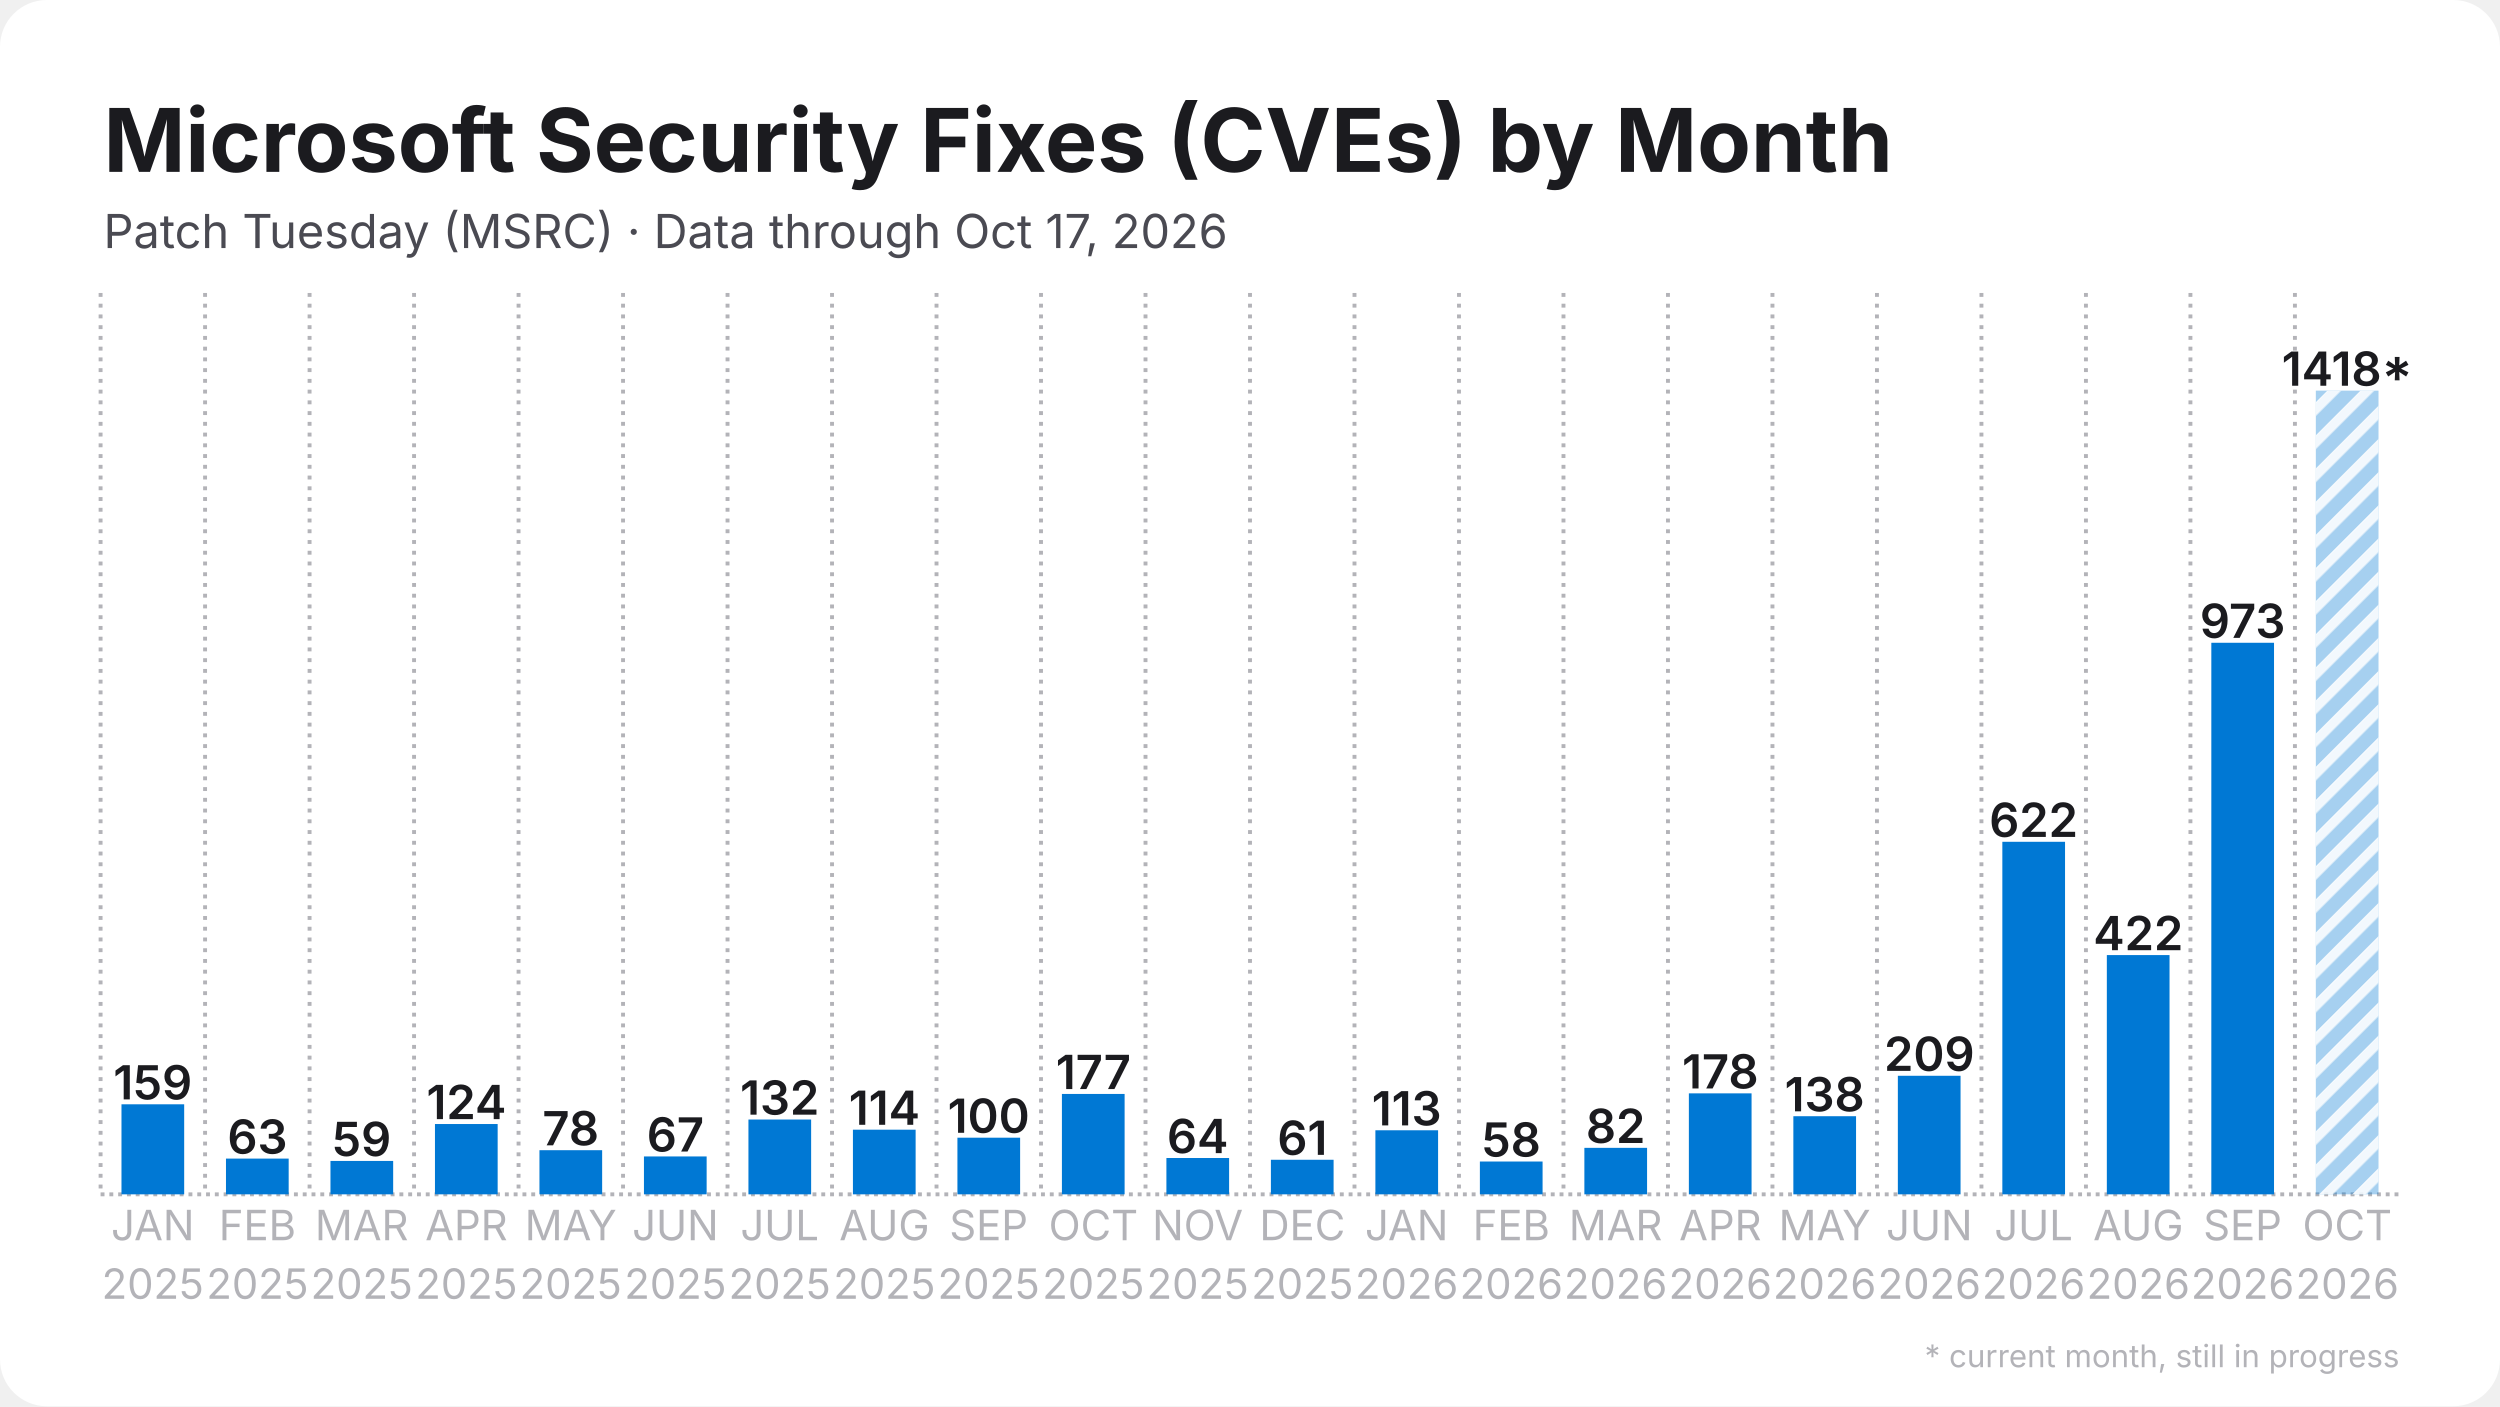
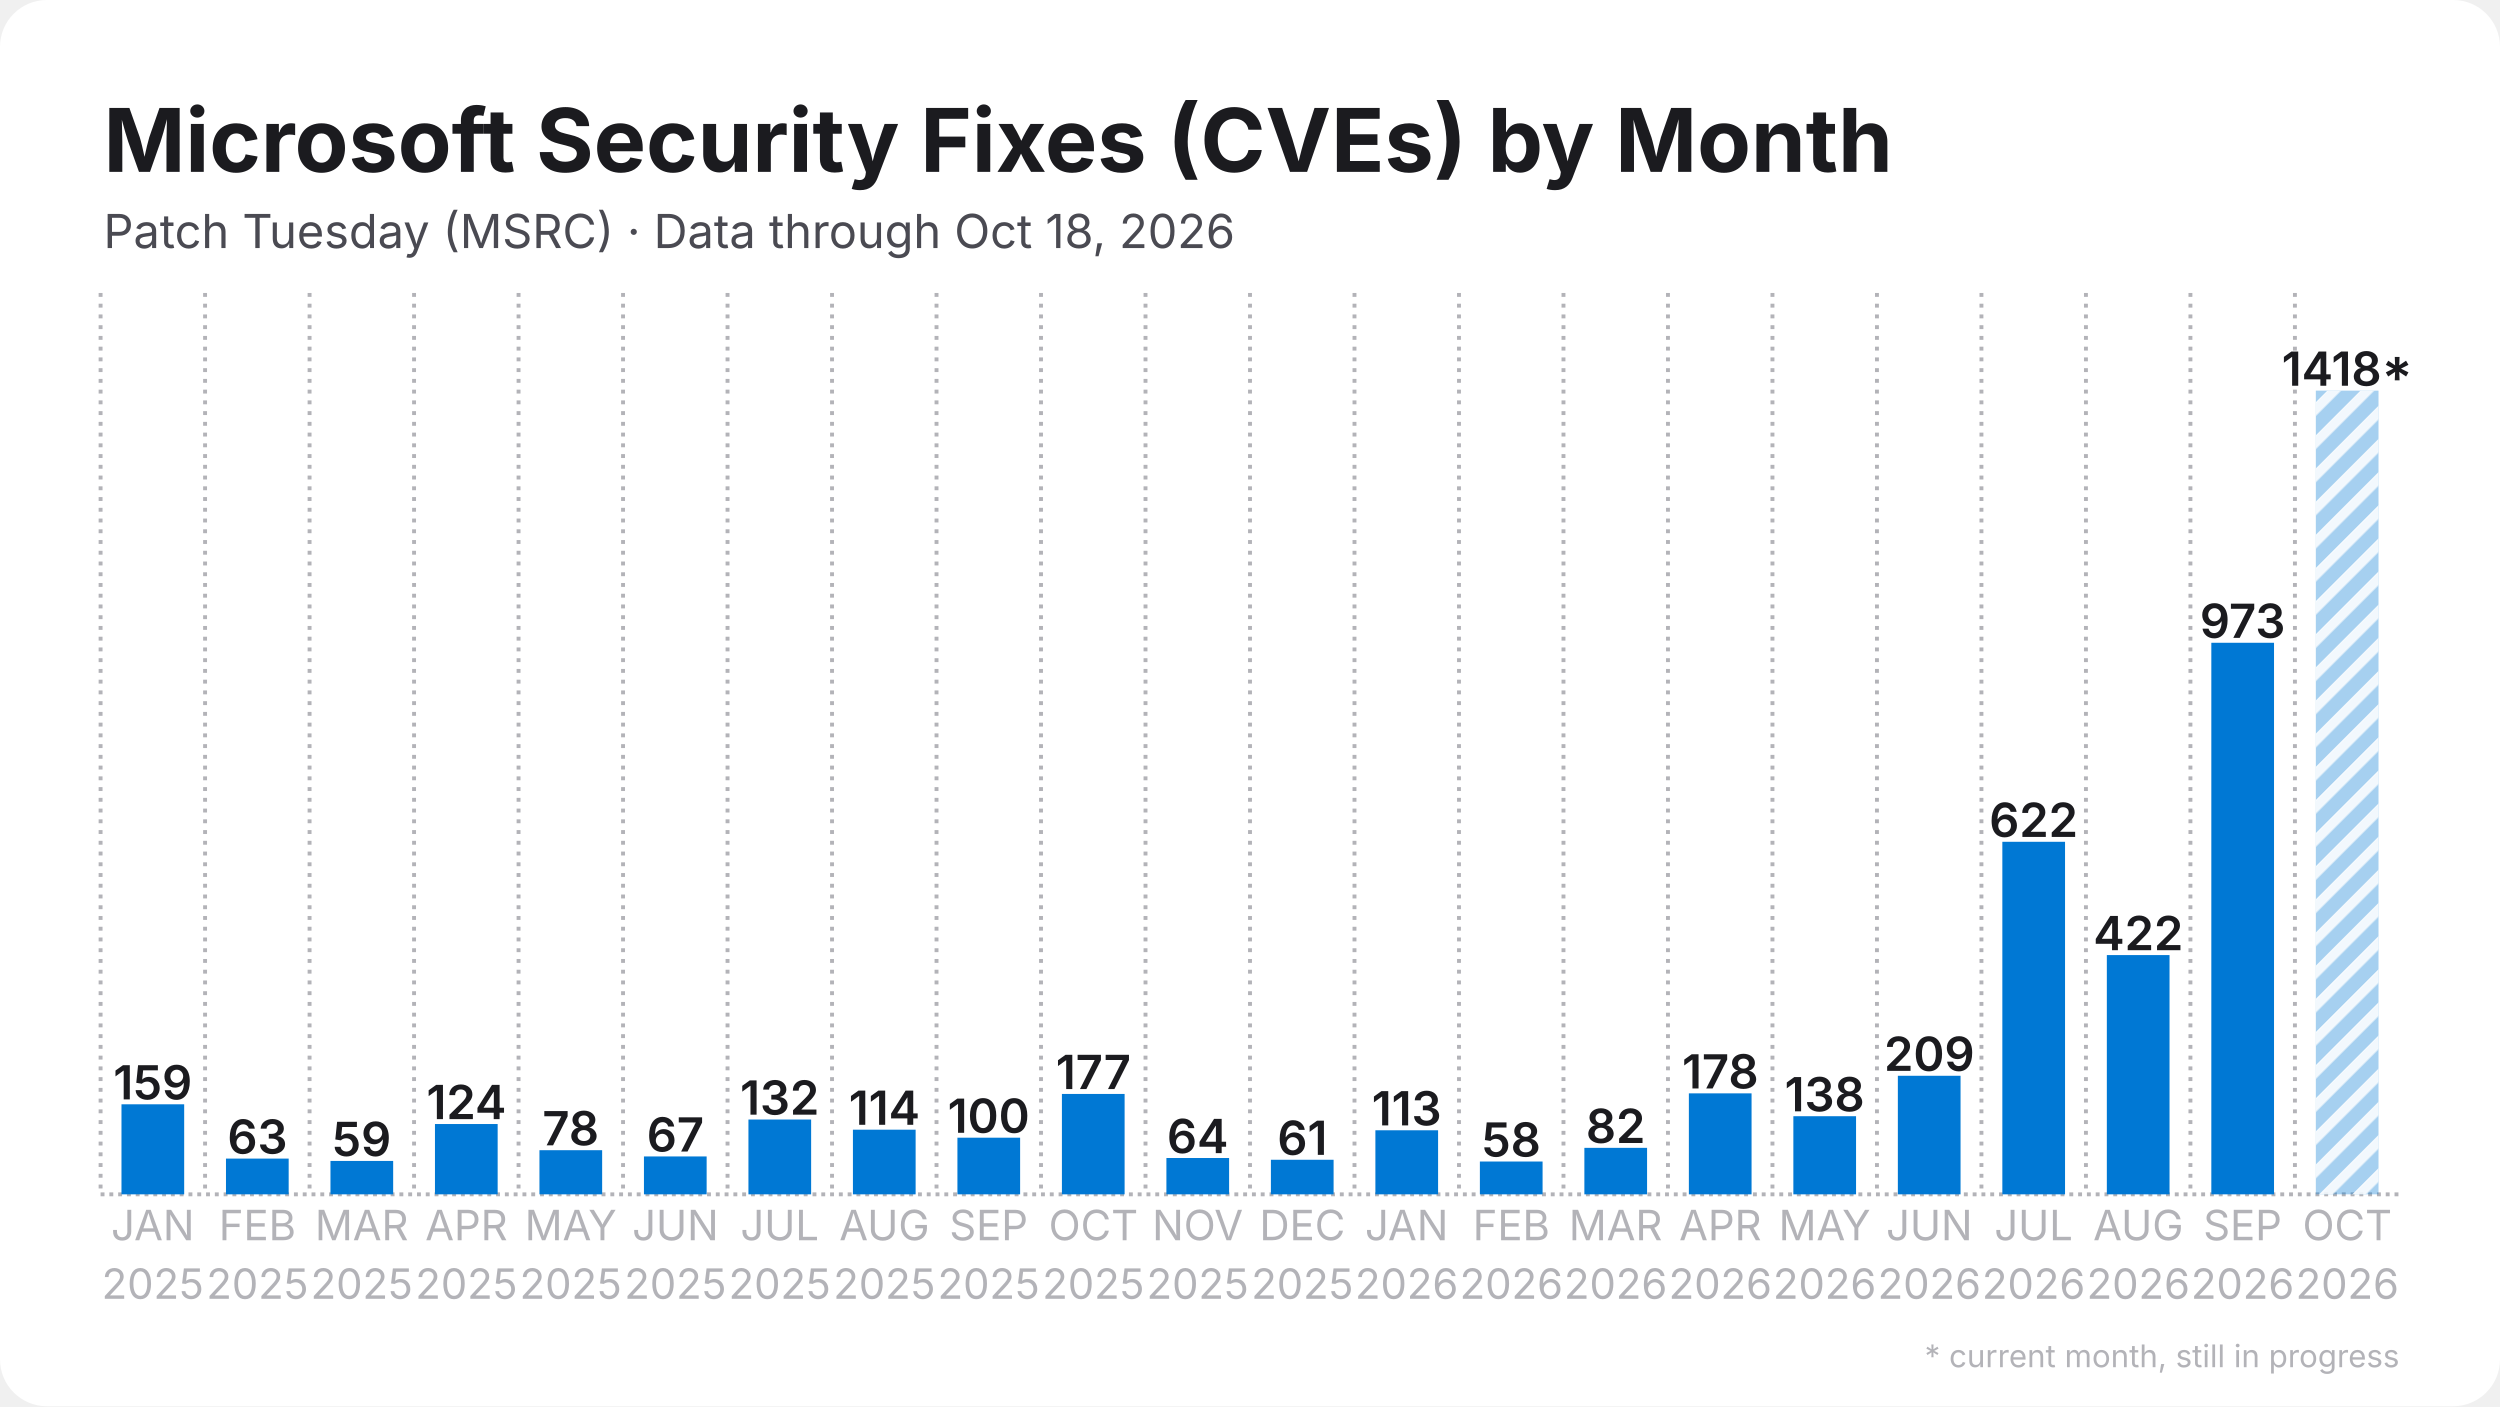
<svg xmlns="http://www.w3.org/2000/svg" width="1280" height="720" viewBox="0 0 1280 720">
  <rect width="1280" height="720" rx="24" fill="#ffffff" />
  <defs>
    <pattern id="stripes" width="12" height="12" patternUnits="userSpaceOnUse" patternTransform="rotate(45)">
      <rect width="12" height="12" fill="none" />
      <rect width="5" height="12" fill="#ffffff" opacity="0.85" />
    </pattern>
  </defs>
  <line x1="51.5" y1="611.5" x2="1228.5" y2="611.5" stroke="#b3b3b8" stroke-width="2" stroke-dasharray="2 2.5" />
  <line x1="51.5" y1="150.0" x2="51.5" y2="611.5" stroke="#b3b3b8" stroke-width="2" stroke-dasharray="2 3.5" />
  <line x1="105.0" y1="150.0" x2="105.0" y2="611.5" stroke="#b3b3b8" stroke-width="2" stroke-dasharray="2 3.5" />
  <line x1="158.5" y1="150.0" x2="158.5" y2="611.5" stroke="#b3b3b8" stroke-width="2" stroke-dasharray="2 3.5" />
  <line x1="212.0" y1="150.0" x2="212.0" y2="611.5" stroke="#b3b3b8" stroke-width="2" stroke-dasharray="2 3.5" />
  <line x1="265.5" y1="150.0" x2="265.5" y2="611.5" stroke="#b3b3b8" stroke-width="2" stroke-dasharray="2 3.5" />
  <line x1="319.0" y1="150.0" x2="319.0" y2="611.5" stroke="#b3b3b8" stroke-width="2" stroke-dasharray="2 3.5" />
  <line x1="372.5" y1="150.0" x2="372.5" y2="611.5" stroke="#b3b3b8" stroke-width="2" stroke-dasharray="2 3.5" />
  <line x1="426.0" y1="150.0" x2="426.0" y2="611.5" stroke="#b3b3b8" stroke-width="2" stroke-dasharray="2 3.5" />
  <line x1="479.5" y1="150.0" x2="479.5" y2="611.5" stroke="#b3b3b8" stroke-width="2" stroke-dasharray="2 3.5" />
  <line x1="533.0" y1="150.0" x2="533.0" y2="611.5" stroke="#b3b3b8" stroke-width="2" stroke-dasharray="2 3.5" />
  <line x1="586.5" y1="150.0" x2="586.5" y2="611.5" stroke="#b3b3b8" stroke-width="2" stroke-dasharray="2 3.5" />
  <line x1="640.0" y1="150.0" x2="640.0" y2="611.5" stroke="#b3b3b8" stroke-width="2" stroke-dasharray="2 3.5" />
  <line x1="693.5" y1="150.0" x2="693.5" y2="611.5" stroke="#b3b3b8" stroke-width="2" stroke-dasharray="2 3.5" />
  <line x1="747.0" y1="150.0" x2="747.0" y2="611.5" stroke="#b3b3b8" stroke-width="2" stroke-dasharray="2 3.5" />
  <line x1="800.5" y1="150.0" x2="800.5" y2="611.5" stroke="#b3b3b8" stroke-width="2" stroke-dasharray="2 3.5" />
  <line x1="854.0" y1="150.0" x2="854.0" y2="611.5" stroke="#b3b3b8" stroke-width="2" stroke-dasharray="2 3.5" />
  <line x1="907.5" y1="150.0" x2="907.5" y2="611.5" stroke="#b3b3b8" stroke-width="2" stroke-dasharray="2 3.5" />
  <line x1="961.0" y1="150.0" x2="961.0" y2="611.5" stroke="#b3b3b8" stroke-width="2" stroke-dasharray="2 3.5" />
  <line x1="1014.5" y1="150.0" x2="1014.5" y2="611.5" stroke="#b3b3b8" stroke-width="2" stroke-dasharray="2 3.5" />
  <line x1="1068.0" y1="150.0" x2="1068.0" y2="611.5" stroke="#b3b3b8" stroke-width="2" stroke-dasharray="2 3.5" />
  <line x1="1121.5" y1="150.0" x2="1121.5" y2="611.5" stroke="#b3b3b8" stroke-width="2" stroke-dasharray="2 3.5" />
  <line x1="1175.0" y1="150.0" x2="1175.0" y2="611.5" stroke="#b3b3b8" stroke-width="2" stroke-dasharray="2 3.5" />
  <rect x="62.2" y="565.4" width="32.1" height="46.1" fill="#0078d4" />
  <text x="78.2" y="562.9" text-anchor="middle" font-family="Inter, Segoe UI, Helvetica, Arial, sans-serif" font-size="24.1" font-weight="600" fill="#1b1b1f">159</text>
  <rect x="115.7" y="593.2" width="32.1" height="18.3" fill="#0078d4" />
  <text x="131.8" y="590.7" text-anchor="middle" font-family="Inter, Segoe UI, Helvetica, Arial, sans-serif" font-size="24.1" font-weight="600" fill="#1b1b1f">63</text>
  <rect x="169.2" y="594.4" width="32.1" height="17.1" fill="#0078d4" />
  <text x="185.2" y="591.9" text-anchor="middle" font-family="Inter, Segoe UI, Helvetica, Arial, sans-serif" font-size="24.1" font-weight="600" fill="#1b1b1f">59</text>
  <rect x="222.7" y="575.5" width="32.1" height="36.0" fill="#0078d4" />
  <text x="238.8" y="573.0" text-anchor="middle" font-family="Inter, Segoe UI, Helvetica, Arial, sans-serif" font-size="24.1" font-weight="600" fill="#1b1b1f">124</text>
  <rect x="276.2" y="588.9" width="32.1" height="22.6" fill="#0078d4" />
  <text x="292.2" y="586.4" text-anchor="middle" font-family="Inter, Segoe UI, Helvetica, Arial, sans-serif" font-size="24.1" font-weight="600" fill="#1b1b1f">78</text>
  <rect x="329.7" y="592.1" width="32.1" height="19.4" fill="#0078d4" />
  <text x="345.8" y="589.6" text-anchor="middle" font-family="Inter, Segoe UI, Helvetica, Arial, sans-serif" font-size="24.1" font-weight="600" fill="#1b1b1f">67</text>
  <rect x="383.2" y="573.2" width="32.1" height="38.3" fill="#0078d4" />
  <text x="399.2" y="570.7" text-anchor="middle" font-family="Inter, Segoe UI, Helvetica, Arial, sans-serif" font-size="24.1" font-weight="600" fill="#1b1b1f">132</text>
  <rect x="436.7" y="578.4" width="32.1" height="33.1" fill="#0078d4" />
  <text x="452.8" y="575.9" text-anchor="middle" font-family="Inter, Segoe UI, Helvetica, Arial, sans-serif" font-size="24.1" font-weight="600" fill="#1b1b1f">114</text>
  <rect x="490.2" y="582.5" width="32.1" height="29.0" fill="#0078d4" />
  <text x="506.2" y="580.0" text-anchor="middle" font-family="Inter, Segoe UI, Helvetica, Arial, sans-serif" font-size="24.1" font-weight="600" fill="#1b1b1f">100</text>
  <rect x="543.7" y="560.1" width="32.1" height="51.4" fill="#0078d4" />
  <text x="559.8" y="557.6" text-anchor="middle" font-family="Inter, Segoe UI, Helvetica, Arial, sans-serif" font-size="24.1" font-weight="600" fill="#1b1b1f">177</text>
  <rect x="597.2" y="592.9" width="32.1" height="18.6" fill="#0078d4" />
  <text x="613.2" y="590.4" text-anchor="middle" font-family="Inter, Segoe UI, Helvetica, Arial, sans-serif" font-size="24.1" font-weight="600" fill="#1b1b1f">64</text>
  <rect x="650.7" y="593.8" width="32.1" height="17.7" fill="#0078d4" />
  <text x="666.8" y="591.3" text-anchor="middle" font-family="Inter, Segoe UI, Helvetica, Arial, sans-serif" font-size="24.1" font-weight="600" fill="#1b1b1f">61</text>
  <rect x="704.2" y="578.7" width="32.1" height="32.8" fill="#0078d4" />
  <text x="720.2" y="576.2" text-anchor="middle" font-family="Inter, Segoe UI, Helvetica, Arial, sans-serif" font-size="24.1" font-weight="600" fill="#1b1b1f">113</text>
  <rect x="757.7" y="594.7" width="32.1" height="16.8" fill="#0078d4" />
  <text x="773.8" y="592.2" text-anchor="middle" font-family="Inter, Segoe UI, Helvetica, Arial, sans-serif" font-size="24.1" font-weight="600" fill="#1b1b1f">58</text>
  <rect x="811.2" y="587.7" width="32.1" height="23.8" fill="#0078d4" />
  <text x="827.2" y="585.2" text-anchor="middle" font-family="Inter, Segoe UI, Helvetica, Arial, sans-serif" font-size="24.1" font-weight="600" fill="#1b1b1f">82</text>
  <rect x="864.7" y="559.8" width="32.1" height="51.7" fill="#0078d4" />
  <text x="880.8" y="557.3" text-anchor="middle" font-family="Inter, Segoe UI, Helvetica, Arial, sans-serif" font-size="24.1" font-weight="600" fill="#1b1b1f">178</text>
  <rect x="918.2" y="571.5" width="32.1" height="40.0" fill="#0078d4" />
  <text x="934.2" y="569.0" text-anchor="middle" font-family="Inter, Segoe UI, Helvetica, Arial, sans-serif" font-size="24.1" font-weight="600" fill="#1b1b1f">138</text>
  <rect x="971.7" y="550.8" width="32.1" height="60.7" fill="#0078d4" />
  <text x="987.8" y="548.3" text-anchor="middle" font-family="Inter, Segoe UI, Helvetica, Arial, sans-serif" font-size="24.1" font-weight="600" fill="#1b1b1f">209</text>
  <rect x="1025.2" y="431.0" width="32.1" height="180.5" fill="#0078d4" />
  <text x="1041.2" y="428.5" text-anchor="middle" font-family="Inter, Segoe UI, Helvetica, Arial, sans-serif" font-size="24.1" font-weight="600" fill="#1b1b1f">622</text>
  <rect x="1078.7" y="489.0" width="32.1" height="122.5" fill="#0078d4" />
  <text x="1094.8" y="486.5" text-anchor="middle" font-family="Inter, Segoe UI, Helvetica, Arial, sans-serif" font-size="24.1" font-weight="600" fill="#1b1b1f">422</text>
  <rect x="1132.2" y="329.1" width="32.1" height="282.4" fill="#0078d4" />
  <text x="1148.2" y="326.6" text-anchor="middle" font-family="Inter, Segoe UI, Helvetica, Arial, sans-serif" font-size="24.1" font-weight="600" fill="#1b1b1f">973</text>
  <rect x="1185.7" y="200.0" width="32.1" height="411.5" fill="#0078d4" opacity="0.35" />
  <rect x="1185.7" y="200.0" width="32.1" height="411.5" fill="url(#stripes)" />
  <text x="1201.8" y="197.5" text-anchor="middle" font-family="Inter, Segoe UI, Helvetica, Arial, sans-serif" font-size="24.1" font-weight="600" fill="#1b1b1f">1418*</text>
  <text x="78.2" y="635" text-anchor="middle" font-family="Inter, Segoe UI, Helvetica, Arial, sans-serif" font-size="21.4" fill="#b3b3b8">JAN</text>
  <text x="78.2" y="665" text-anchor="middle" font-family="Inter, Segoe UI, Helvetica, Arial, sans-serif" font-size="21.4" fill="#b3b3b8">2025</text>
  <text x="131.8" y="635" text-anchor="middle" font-family="Inter, Segoe UI, Helvetica, Arial, sans-serif" font-size="21.4" fill="#b3b3b8">FEB</text>
  <text x="131.8" y="665" text-anchor="middle" font-family="Inter, Segoe UI, Helvetica, Arial, sans-serif" font-size="21.4" fill="#b3b3b8">2025</text>
  <text x="185.2" y="635" text-anchor="middle" font-family="Inter, Segoe UI, Helvetica, Arial, sans-serif" font-size="21.4" fill="#b3b3b8">MAR</text>
  <text x="185.2" y="665" text-anchor="middle" font-family="Inter, Segoe UI, Helvetica, Arial, sans-serif" font-size="21.4" fill="#b3b3b8">2025</text>
  <text x="238.8" y="635" text-anchor="middle" font-family="Inter, Segoe UI, Helvetica, Arial, sans-serif" font-size="21.4" fill="#b3b3b8">APR</text>
  <text x="238.8" y="665" text-anchor="middle" font-family="Inter, Segoe UI, Helvetica, Arial, sans-serif" font-size="21.4" fill="#b3b3b8">2025</text>
  <text x="292.2" y="635" text-anchor="middle" font-family="Inter, Segoe UI, Helvetica, Arial, sans-serif" font-size="21.4" fill="#b3b3b8">MAY</text>
  <text x="292.2" y="665" text-anchor="middle" font-family="Inter, Segoe UI, Helvetica, Arial, sans-serif" font-size="21.4" fill="#b3b3b8">2025</text>
  <text x="345.8" y="635" text-anchor="middle" font-family="Inter, Segoe UI, Helvetica, Arial, sans-serif" font-size="21.4" fill="#b3b3b8">JUN</text>
  <text x="345.8" y="665" text-anchor="middle" font-family="Inter, Segoe UI, Helvetica, Arial, sans-serif" font-size="21.4" fill="#b3b3b8">2025</text>
  <text x="399.2" y="635" text-anchor="middle" font-family="Inter, Segoe UI, Helvetica, Arial, sans-serif" font-size="21.4" fill="#b3b3b8">JUL</text>
  <text x="399.2" y="665" text-anchor="middle" font-family="Inter, Segoe UI, Helvetica, Arial, sans-serif" font-size="21.4" fill="#b3b3b8">2025</text>
  <text x="452.8" y="635" text-anchor="middle" font-family="Inter, Segoe UI, Helvetica, Arial, sans-serif" font-size="21.4" fill="#b3b3b8">AUG</text>
  <text x="452.8" y="665" text-anchor="middle" font-family="Inter, Segoe UI, Helvetica, Arial, sans-serif" font-size="21.4" fill="#b3b3b8">2025</text>
  <text x="506.2" y="635" text-anchor="middle" font-family="Inter, Segoe UI, Helvetica, Arial, sans-serif" font-size="21.4" fill="#b3b3b8">SEP</text>
  <text x="506.2" y="665" text-anchor="middle" font-family="Inter, Segoe UI, Helvetica, Arial, sans-serif" font-size="21.4" fill="#b3b3b8">2025</text>
  <text x="559.8" y="635" text-anchor="middle" font-family="Inter, Segoe UI, Helvetica, Arial, sans-serif" font-size="21.4" fill="#b3b3b8">OCT</text>
  <text x="559.8" y="665" text-anchor="middle" font-family="Inter, Segoe UI, Helvetica, Arial, sans-serif" font-size="21.4" fill="#b3b3b8">2025</text>
  <text x="613.2" y="635" text-anchor="middle" font-family="Inter, Segoe UI, Helvetica, Arial, sans-serif" font-size="21.4" fill="#b3b3b8">NOV</text>
  <text x="613.2" y="665" text-anchor="middle" font-family="Inter, Segoe UI, Helvetica, Arial, sans-serif" font-size="21.4" fill="#b3b3b8">2025</text>
  <text x="666.8" y="635" text-anchor="middle" font-family="Inter, Segoe UI, Helvetica, Arial, sans-serif" font-size="21.4" fill="#b3b3b8">DEC</text>
  <text x="666.8" y="665" text-anchor="middle" font-family="Inter, Segoe UI, Helvetica, Arial, sans-serif" font-size="21.4" fill="#b3b3b8">2025</text>
  <text x="720.2" y="635" text-anchor="middle" font-family="Inter, Segoe UI, Helvetica, Arial, sans-serif" font-size="21.4" fill="#b3b3b8">JAN</text>
  <text x="720.2" y="665" text-anchor="middle" font-family="Inter, Segoe UI, Helvetica, Arial, sans-serif" font-size="21.4" fill="#b3b3b8">2026</text>
  <text x="773.8" y="635" text-anchor="middle" font-family="Inter, Segoe UI, Helvetica, Arial, sans-serif" font-size="21.4" fill="#b3b3b8">FEB</text>
  <text x="773.8" y="665" text-anchor="middle" font-family="Inter, Segoe UI, Helvetica, Arial, sans-serif" font-size="21.4" fill="#b3b3b8">2026</text>
  <text x="827.2" y="635" text-anchor="middle" font-family="Inter, Segoe UI, Helvetica, Arial, sans-serif" font-size="21.4" fill="#b3b3b8">MAR</text>
  <text x="827.2" y="665" text-anchor="middle" font-family="Inter, Segoe UI, Helvetica, Arial, sans-serif" font-size="21.4" fill="#b3b3b8">2026</text>
  <text x="880.8" y="635" text-anchor="middle" font-family="Inter, Segoe UI, Helvetica, Arial, sans-serif" font-size="21.4" fill="#b3b3b8">APR</text>
  <text x="880.8" y="665" text-anchor="middle" font-family="Inter, Segoe UI, Helvetica, Arial, sans-serif" font-size="21.4" fill="#b3b3b8">2026</text>
  <text x="934.2" y="635" text-anchor="middle" font-family="Inter, Segoe UI, Helvetica, Arial, sans-serif" font-size="21.4" fill="#b3b3b8">MAY</text>
  <text x="934.2" y="665" text-anchor="middle" font-family="Inter, Segoe UI, Helvetica, Arial, sans-serif" font-size="21.4" fill="#b3b3b8">2026</text>
  <text x="987.8" y="635" text-anchor="middle" font-family="Inter, Segoe UI, Helvetica, Arial, sans-serif" font-size="21.4" fill="#b3b3b8">JUN</text>
  <text x="987.8" y="665" text-anchor="middle" font-family="Inter, Segoe UI, Helvetica, Arial, sans-serif" font-size="21.4" fill="#b3b3b8">2026</text>
  <text x="1041.2" y="635" text-anchor="middle" font-family="Inter, Segoe UI, Helvetica, Arial, sans-serif" font-size="21.4" fill="#b3b3b8">JUL</text>
  <text x="1041.2" y="665" text-anchor="middle" font-family="Inter, Segoe UI, Helvetica, Arial, sans-serif" font-size="21.4" fill="#b3b3b8">2026</text>
  <text x="1094.8" y="635" text-anchor="middle" font-family="Inter, Segoe UI, Helvetica, Arial, sans-serif" font-size="21.4" fill="#b3b3b8">AUG</text>
  <text x="1094.8" y="665" text-anchor="middle" font-family="Inter, Segoe UI, Helvetica, Arial, sans-serif" font-size="21.4" fill="#b3b3b8">2026</text>
  <text x="1148.2" y="635" text-anchor="middle" font-family="Inter, Segoe UI, Helvetica, Arial, sans-serif" font-size="21.4" fill="#b3b3b8">SEP</text>
  <text x="1148.2" y="665" text-anchor="middle" font-family="Inter, Segoe UI, Helvetica, Arial, sans-serif" font-size="21.4" fill="#b3b3b8">2026</text>
  <text x="1201.8" y="635" text-anchor="middle" font-family="Inter, Segoe UI, Helvetica, Arial, sans-serif" font-size="21.4" fill="#b3b3b8">OCT</text>
  <text x="1201.8" y="665" text-anchor="middle" font-family="Inter, Segoe UI, Helvetica, Arial, sans-serif" font-size="21.4" fill="#b3b3b8">2026</text>
  <text x="53.0" y="88.0" font-family="Inter, Segoe UI, Helvetica, Arial, sans-serif" font-size="45" font-weight="700" fill="#1b1b1f">Microsoft Security Fixes (CVEs) by Month</text>
-   <text x="53.0" y="127.0" font-family="Inter, Segoe UI, Helvetica, Arial, sans-serif" font-size="24" fill="#4a4a52">Patch Tuesday (MSRC) · Data through Oct 17, 2026</text>
+   <text x="53.0" y="127.0" font-family="Inter, Segoe UI, Helvetica, Arial, sans-serif" font-size="24" fill="#4a4a52">Patch Tuesday (MSRC) · Data through Oct 18, 2026</text>
  <text x="1228.5" y="700" text-anchor="end" font-family="Inter, Segoe UI, Helvetica, Arial, sans-serif" font-size="16" fill="#b3b3b8">* current month, still in progress</text>
</svg>
